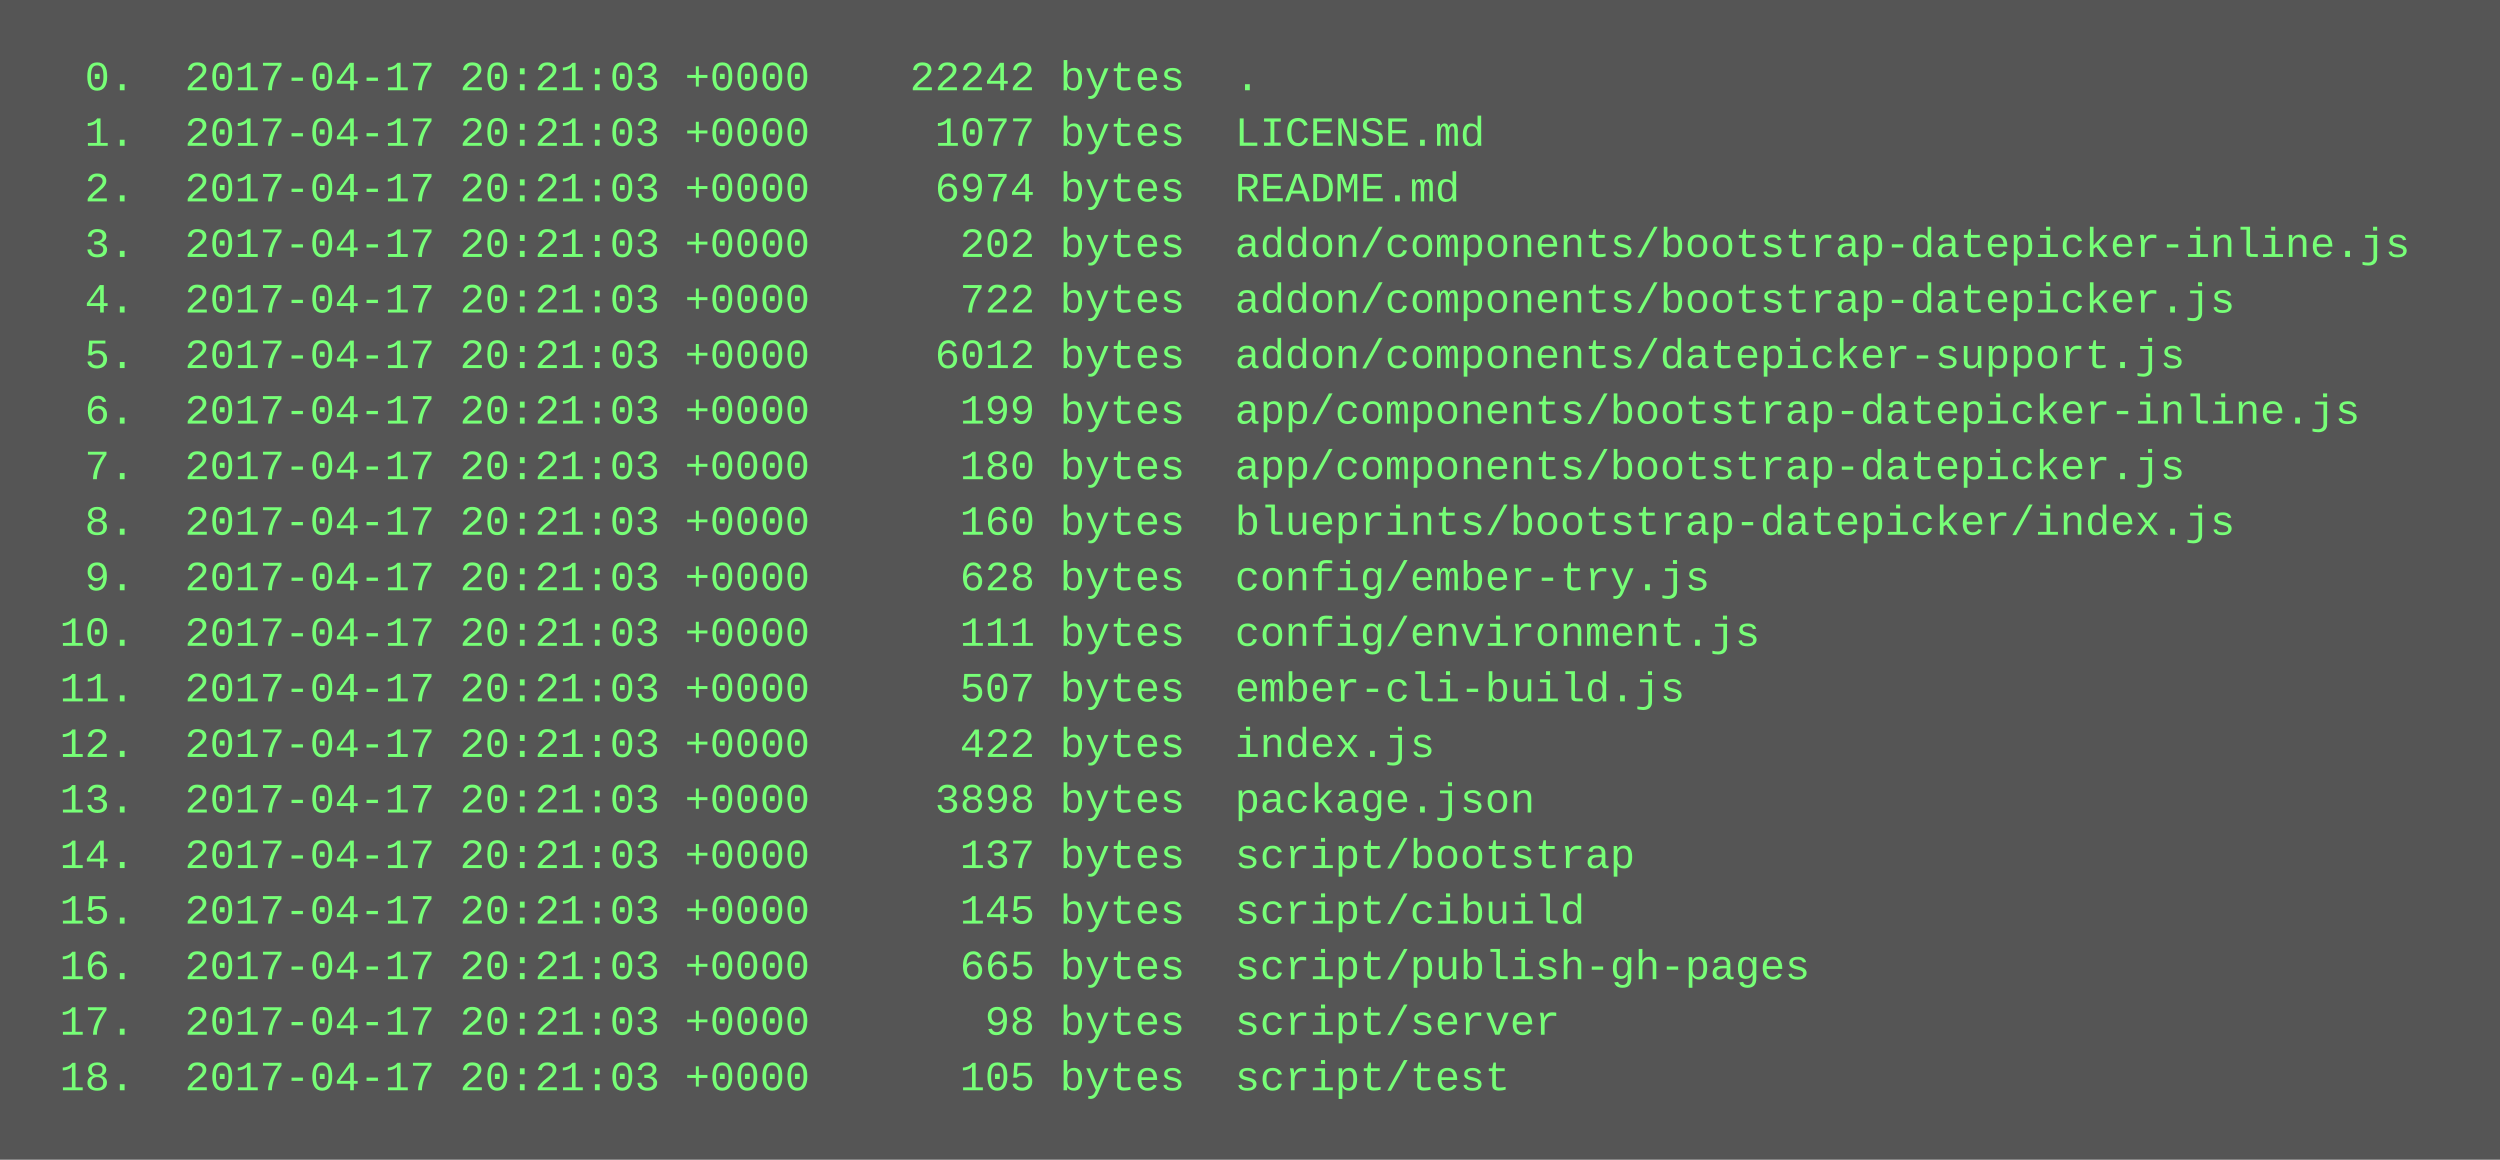
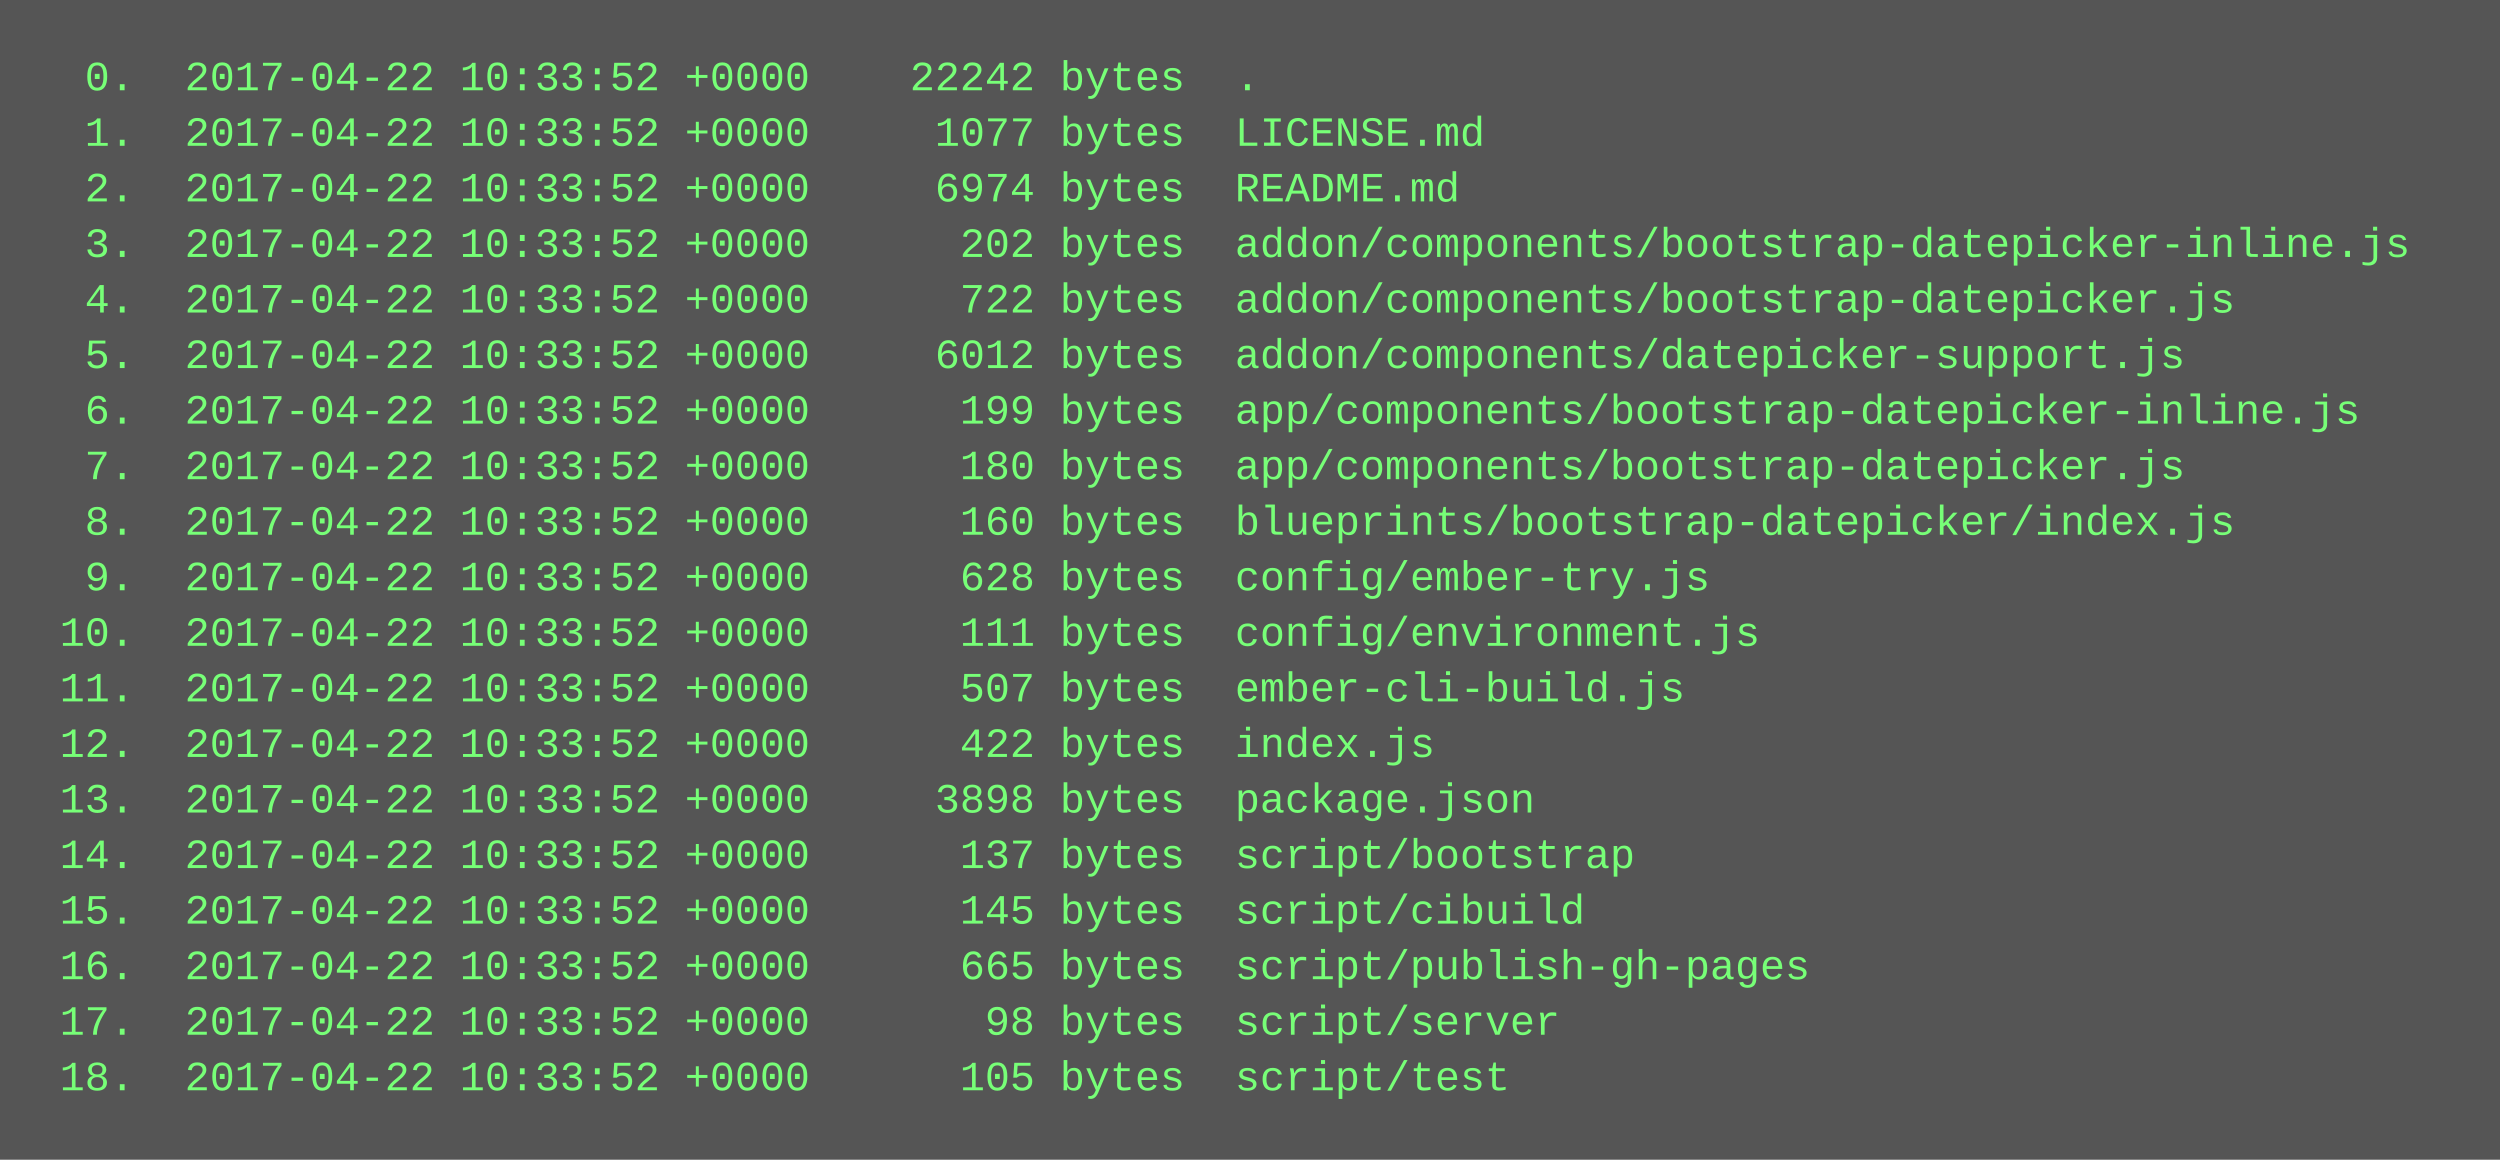
<svg xmlns="http://www.w3.org/2000/svg" height="334" width="720">
  <rect height="334" fill="#555" width="720" />
  <text fill="#7f7" font-family="Courier New" font-size="12" xml:space="preserve">
-     <tspan x="10" y="26">  0.  2017-04-17 20:21:03 +0000    22242 bytes  .</tspan>
-     <tspan x="10" y="42">  1.  2017-04-17 20:21:03 +0000     1077 bytes  LICENSE.md</tspan>
-     <tspan x="10" y="58">  2.  2017-04-17 20:21:03 +0000     6974 bytes  README.md</tspan>
-     <tspan x="10" y="74">  3.  2017-04-17 20:21:03 +0000      202 bytes  addon/components/bootstrap-datepicker-inline.js</tspan>
-     <tspan x="10" y="90">  4.  2017-04-17 20:21:03 +0000      722 bytes  addon/components/bootstrap-datepicker.js</tspan>
-     <tspan x="10" y="106">  5.  2017-04-17 20:21:03 +0000     6012 bytes  addon/components/datepicker-support.js</tspan>
-     <tspan x="10" y="122">  6.  2017-04-17 20:21:03 +0000      199 bytes  app/components/bootstrap-datepicker-inline.js</tspan>
-     <tspan x="10" y="138">  7.  2017-04-17 20:21:03 +0000      180 bytes  app/components/bootstrap-datepicker.js</tspan>
-     <tspan x="10" y="154">  8.  2017-04-17 20:21:03 +0000      160 bytes  blueprints/bootstrap-datepicker/index.js</tspan>
-     <tspan x="10" y="170">  9.  2017-04-17 20:21:03 +0000      628 bytes  config/ember-try.js</tspan>
-     <tspan x="10" y="186"> 10.  2017-04-17 20:21:03 +0000      111 bytes  config/environment.js</tspan>
-     <tspan x="10" y="202"> 11.  2017-04-17 20:21:03 +0000      507 bytes  ember-cli-build.js</tspan>
-     <tspan x="10" y="218"> 12.  2017-04-17 20:21:03 +0000      422 bytes  index.js</tspan>
-     <tspan x="10" y="234"> 13.  2017-04-17 20:21:03 +0000     3898 bytes  package.json</tspan>
-     <tspan x="10" y="250"> 14.  2017-04-17 20:21:03 +0000      137 bytes  script/bootstrap</tspan>
-     <tspan x="10" y="266"> 15.  2017-04-17 20:21:03 +0000      145 bytes  script/cibuild</tspan>
-     <tspan x="10" y="282"> 16.  2017-04-17 20:21:03 +0000      665 bytes  script/publish-gh-pages</tspan>
-     <tspan x="10" y="298"> 17.  2017-04-17 20:21:03 +0000       98 bytes  script/server</tspan>
-     <tspan x="10" y="314"> 18.  2017-04-17 20:21:03 +0000      105 bytes  script/test</tspan>
+     <tspan x="10" y="26">  0.  2017-04-22 10:33:52 +0000    22242 bytes  .</tspan>
+     <tspan x="10" y="42">  1.  2017-04-22 10:33:52 +0000     1077 bytes  LICENSE.md</tspan>
+     <tspan x="10" y="58">  2.  2017-04-22 10:33:52 +0000     6974 bytes  README.md</tspan>
+     <tspan x="10" y="74">  3.  2017-04-22 10:33:52 +0000      202 bytes  addon/components/bootstrap-datepicker-inline.js</tspan>
+     <tspan x="10" y="90">  4.  2017-04-22 10:33:52 +0000      722 bytes  addon/components/bootstrap-datepicker.js</tspan>
+     <tspan x="10" y="106">  5.  2017-04-22 10:33:52 +0000     6012 bytes  addon/components/datepicker-support.js</tspan>
+     <tspan x="10" y="122">  6.  2017-04-22 10:33:52 +0000      199 bytes  app/components/bootstrap-datepicker-inline.js</tspan>
+     <tspan x="10" y="138">  7.  2017-04-22 10:33:52 +0000      180 bytes  app/components/bootstrap-datepicker.js</tspan>
+     <tspan x="10" y="154">  8.  2017-04-22 10:33:52 +0000      160 bytes  blueprints/bootstrap-datepicker/index.js</tspan>
+     <tspan x="10" y="170">  9.  2017-04-22 10:33:52 +0000      628 bytes  config/ember-try.js</tspan>
+     <tspan x="10" y="186"> 10.  2017-04-22 10:33:52 +0000      111 bytes  config/environment.js</tspan>
+     <tspan x="10" y="202"> 11.  2017-04-22 10:33:52 +0000      507 bytes  ember-cli-build.js</tspan>
+     <tspan x="10" y="218"> 12.  2017-04-22 10:33:52 +0000      422 bytes  index.js</tspan>
+     <tspan x="10" y="234"> 13.  2017-04-22 10:33:52 +0000     3898 bytes  package.json</tspan>
+     <tspan x="10" y="250"> 14.  2017-04-22 10:33:52 +0000      137 bytes  script/bootstrap</tspan>
+     <tspan x="10" y="266"> 15.  2017-04-22 10:33:52 +0000      145 bytes  script/cibuild</tspan>
+     <tspan x="10" y="282"> 16.  2017-04-22 10:33:52 +0000      665 bytes  script/publish-gh-pages</tspan>
+     <tspan x="10" y="298"> 17.  2017-04-22 10:33:52 +0000       98 bytes  script/server</tspan>
+     <tspan x="10" y="314"> 18.  2017-04-22 10:33:52 +0000      105 bytes  script/test</tspan>
  </text>
</svg>
